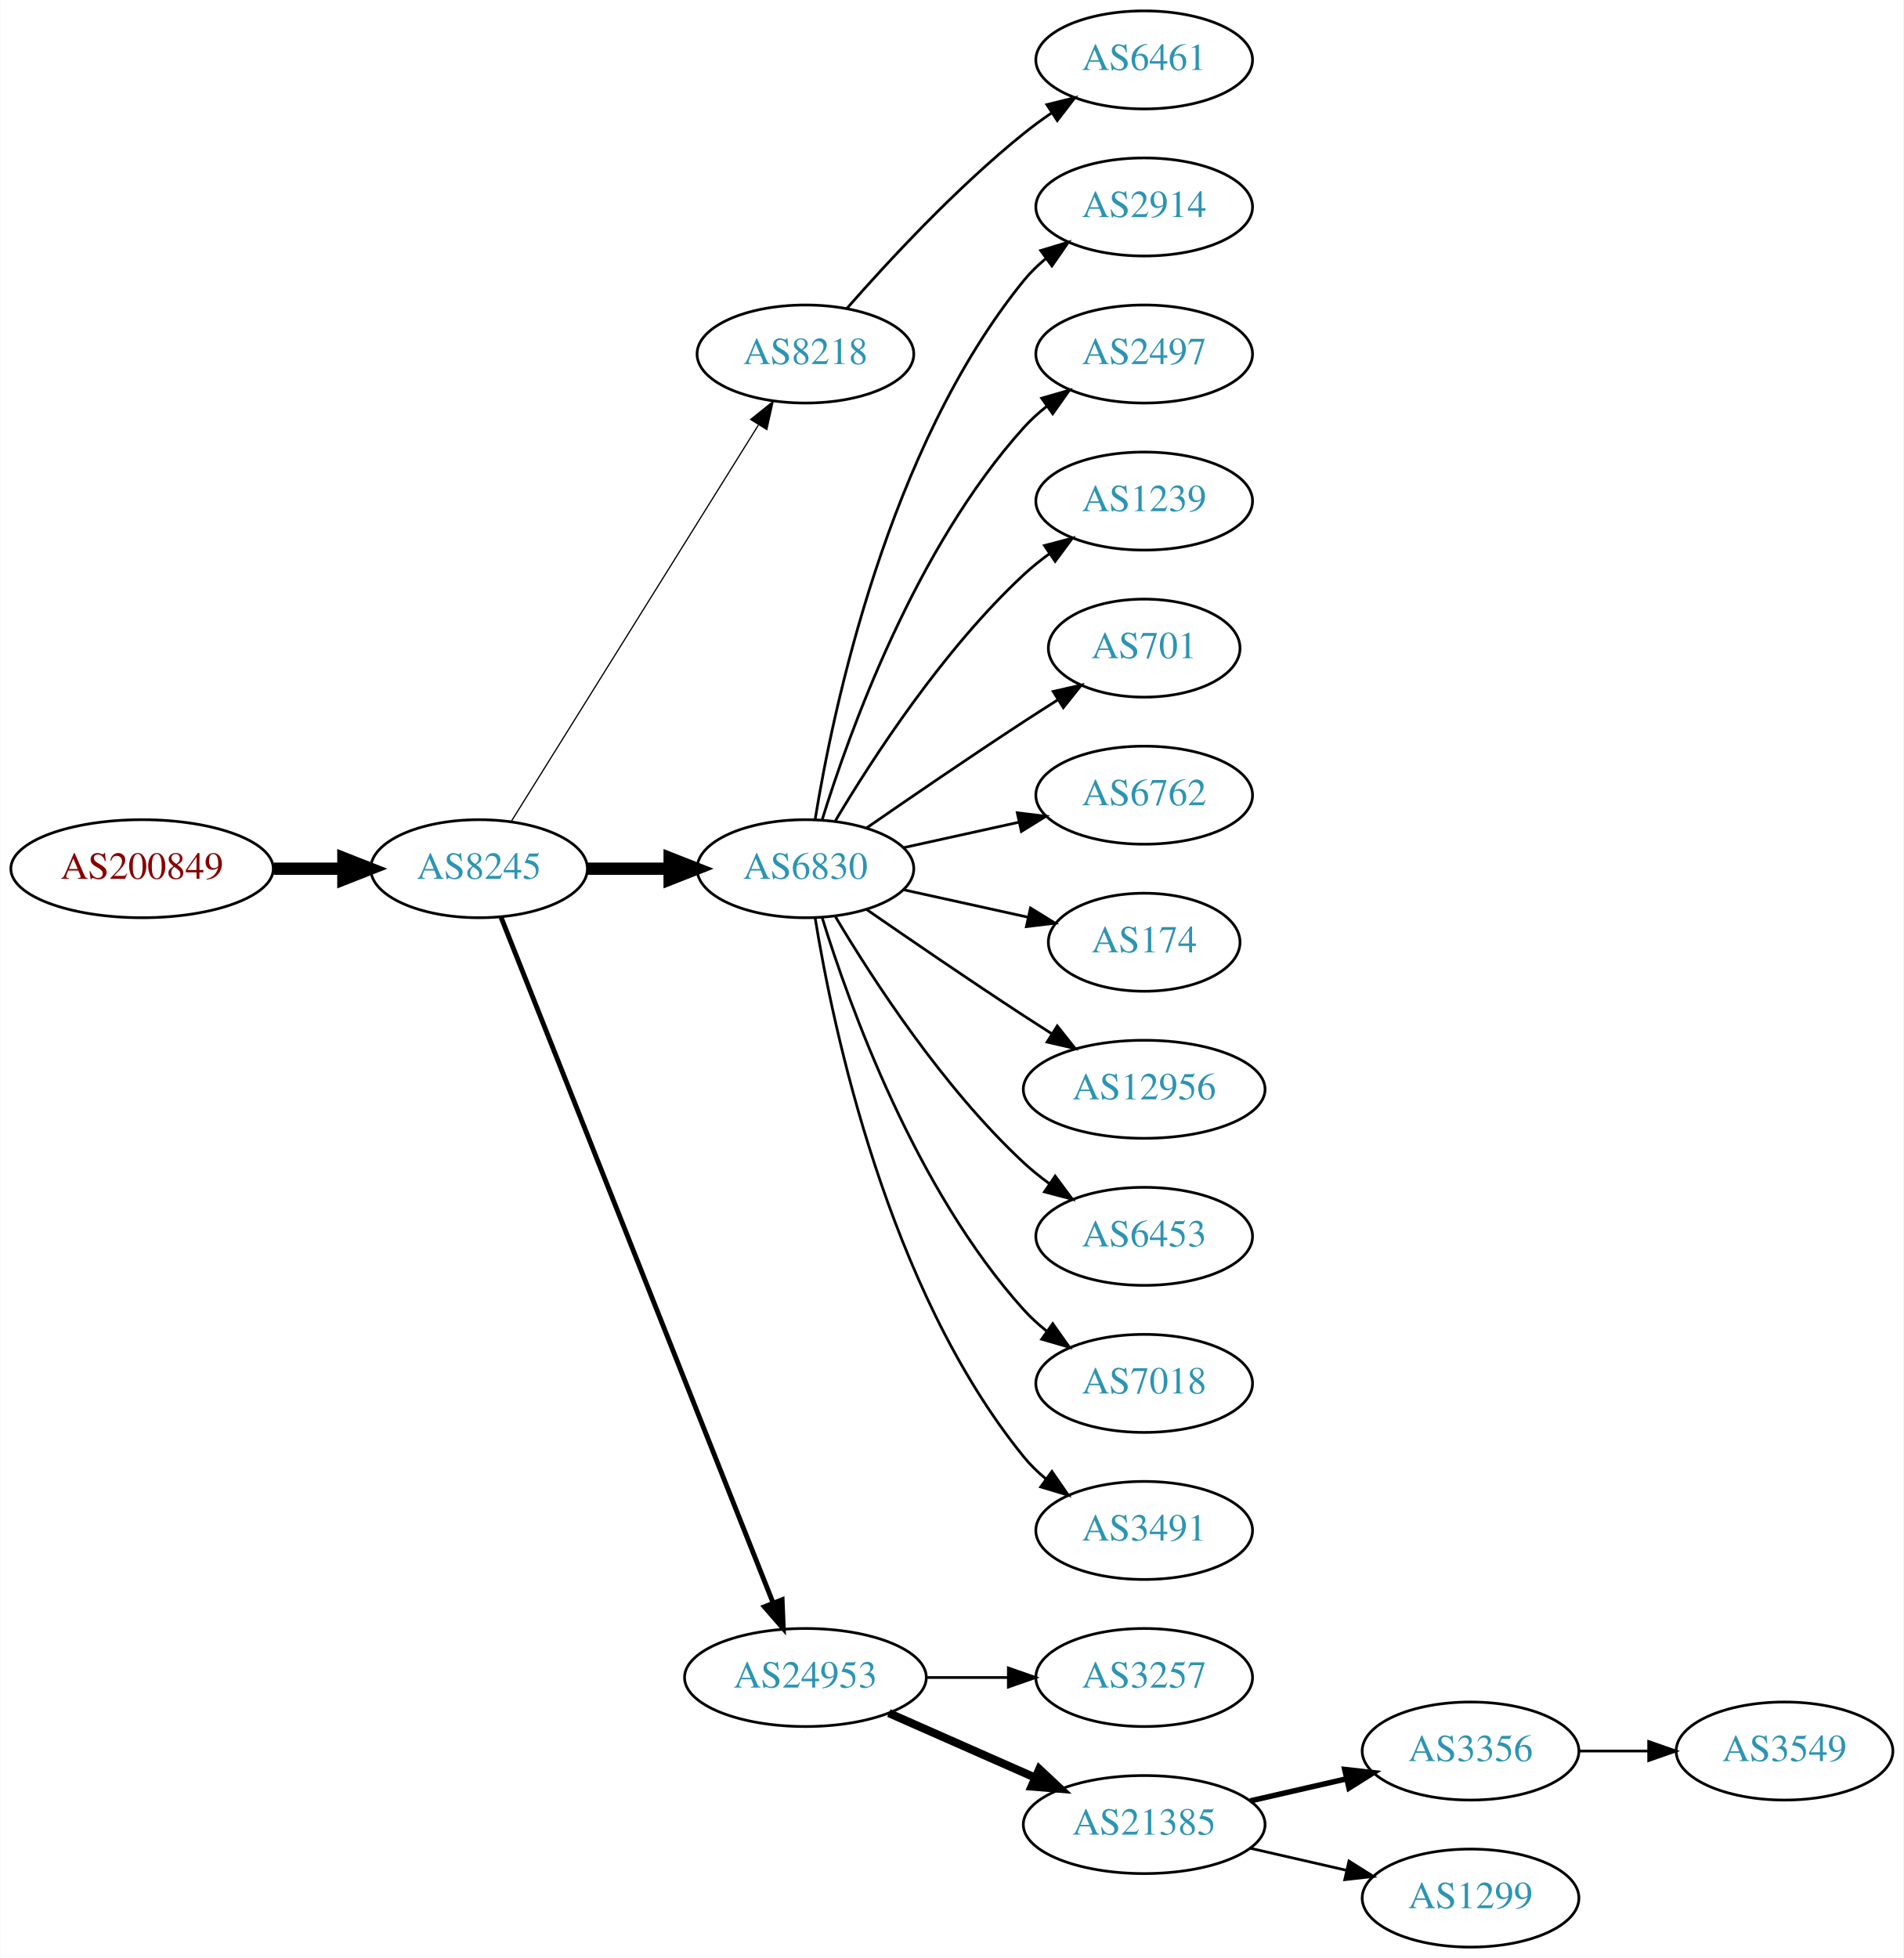
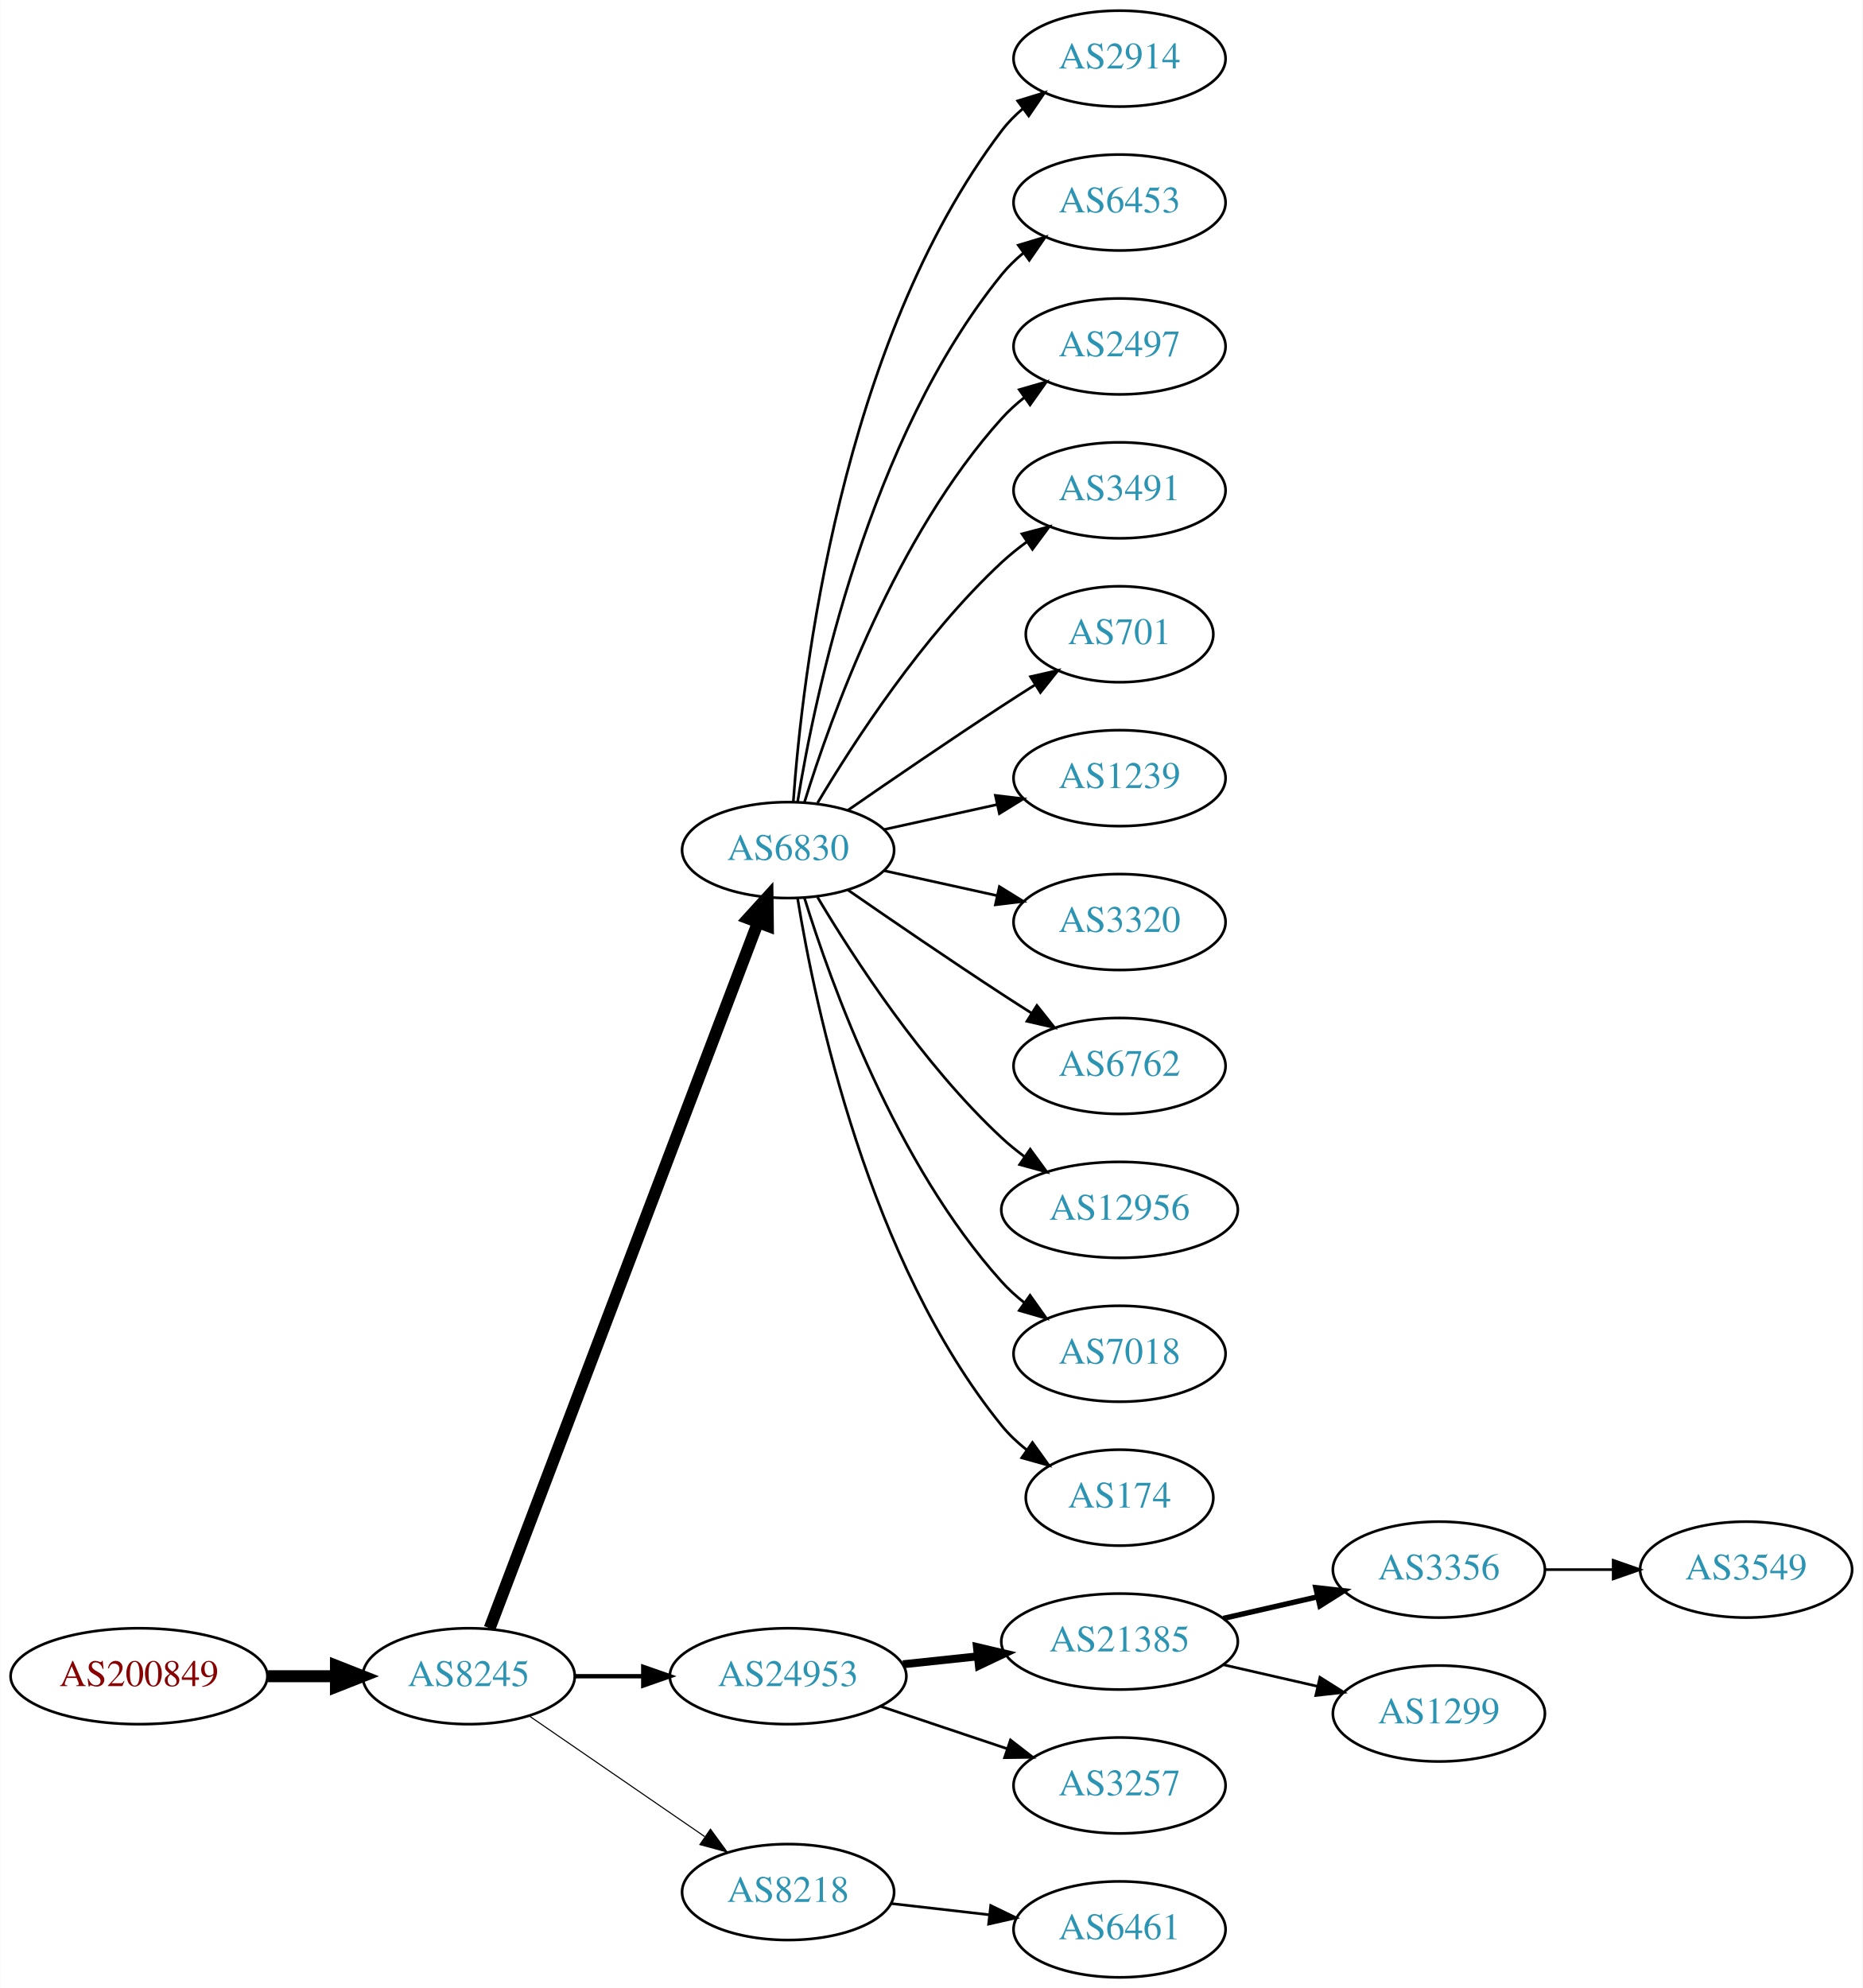
- <svg xmlns="http://www.w3.org/2000/svg" xmlns:xlink="http://www.w3.org/1999/xlink" width="699pt" height="719pt" viewBox="0.00 0.00 698.85 719.00">
-   <g id="graph0" class="graph" transform="scale(1 1) rotate(0) translate(4 715)">
-     <polygon fill="white" stroke="none" points="-4,4 -4,-715 694.855,-715 694.855,4 -4,4" />
+ <svg xmlns="http://www.w3.org/2000/svg" xmlns:xlink="http://www.w3.org/1999/xlink" width="699pt" height="746pt" viewBox="0.00 0.00 698.85 746.00">
+   <g id="graph0" class="graph" transform="scale(1 1) rotate(0) translate(4 742)">
+     <polygon fill="white" stroke="none" points="-4,4 -4,-742 694.855,-742 694.855,4 -4,4" />
    <g id="node1" class="node">
      <g id="a_node1">
        <a xlink:href="/asn/200849" xlink:title="AS200849 ~ fassma_net-AS [AT]">
-           <ellipse fill="#ffffff" stroke="black" cx="48.096" cy="-396" rx="48.192" ry="18" />
-           <text text-anchor="middle" x="48.096" y="-392.3" font-family="Times,serif" font-size="14.00" fill="#880000">AS200849</text>
+           <ellipse fill="#ffffff" stroke="black" cx="48.096" cy="-113" rx="48.192" ry="18" />
+           <text text-anchor="middle" x="48.096" y="-109.3" font-family="Times,serif" font-size="14.00" fill="#880000">AS200849</text>
        </a>
      </g>
    </g>
    <g id="node2" class="node">
      <g id="a_node2">
        <a xlink:href="/asn/8245" xlink:title="AS8245 ~ Video-Broadcast GmbH [AT]">
-           <ellipse fill="#ffffff" stroke="black" cx="171.838" cy="-396" rx="39.794" ry="18" />
-           <text text-anchor="middle" x="171.838" y="-392.3" font-family="Times,serif" font-size="14.00" fill="#2c94b3">AS8245</text>
+           <ellipse fill="#ffffff" stroke="black" cx="171.838" cy="-113" rx="39.794" ry="18" />
+           <text text-anchor="middle" x="171.838" y="-109.3" font-family="Times,serif" font-size="14.00" fill="#2c94b3">AS8245</text>
        </a>
      </g>
    </g>
    <g id="edge1" class="edge">
-       <path fill="none" stroke="black" stroke-width="4.5" d="M96.513,-396C104.867,-396 113.577,-396 121.969,-396" />
-       <polygon fill="black" stroke="black" stroke-width="4.5" points="122.004,-399.938 132.004,-396 122.004,-392.063 122.004,-399.938" />
+       <path fill="none" stroke="black" stroke-width="4.5" d="M96.513,-113C104.867,-113 113.577,-113 121.969,-113" />
+       <polygon fill="black" stroke="black" stroke-width="4.5" points="122.004,-116.938 132.004,-113 122.004,-109.063 122.004,-116.938" />
    </g>
    <g id="node3" class="node">
      <g id="a_node3">
-         <a xlink:href="/asn/8218" xlink:title="AS8218 ~ legacy Neotelecoms [FR]">
-           <ellipse fill="#ffffff" stroke="black" cx="291.681" cy="-585" rx="39.794" ry="18" />
-           <text text-anchor="middle" x="291.681" y="-581.3" font-family="Times,serif" font-size="14.00" fill="#2c94b3">AS8218</text>
+         <a xlink:href="/asn/6830" xlink:title="AS6830 ~ LGI-UPC [AT]">
+           <ellipse fill="#ffffff" stroke="black" cx="291.681" cy="-423" rx="39.794" ry="18" />
+           <text text-anchor="middle" x="291.681" y="-419.3" font-family="Times,serif" font-size="14.00" fill="#2c94b3">AS6830</text>
        </a>
      </g>
    </g>
    <g id="edge2" class="edge">
-       <path fill="none" stroke="black" stroke-width="0.45" d="M183.713,-413.442C204.496,-446.775 249.957,-519.686 274.386,-558.866" />
-       <polygon fill="black" stroke="black" stroke-width="0.45" points="271.571,-560.966 279.832,-567.6 277.511,-557.263 271.571,-560.966" />
+       <path fill="none" stroke="black" stroke-width="4.5" d="M179.683,-131.007C199.459,-183.03 256.762,-333.773 280.35,-395.824" />
+       <polygon fill="black" stroke="black" stroke-width="4.5" points="276.729,-397.381 283.963,-405.33 284.091,-394.583 276.729,-397.381" />
    </g>
    <g id="node4" class="node">
      <g id="a_node4">
-         <a xlink:href="/asn/6830" xlink:title="AS6830 ~ LGI-UPC [AT]">
-           <ellipse fill="#ffffff" stroke="black" cx="291.681" cy="-396" rx="39.794" ry="18" />
-           <text text-anchor="middle" x="291.681" y="-392.3" font-family="Times,serif" font-size="14.00" fill="#2c94b3">AS6830</text>
+         <a xlink:href="/asn/24953" xlink:title="AS24953 ~ AS MACRO: AS-24953 (customers) [AT]">
+           <ellipse fill="#ffffff" stroke="black" cx="291.681" cy="-113" rx="44.393" ry="18" />
+           <text text-anchor="middle" x="291.681" y="-109.3" font-family="Times,serif" font-size="14.00" fill="#2c94b3">AS24953</text>
        </a>
      </g>
    </g>
    <g id="edge3" class="edge">
-       <path fill="none" stroke="black" stroke-width="4.5" d="M211.751,-396C221.304,-396 231.654,-396 241.616,-396" />
-       <polygon fill="black" stroke="black" stroke-width="4.5" points="241.809,-399.938 251.809,-396 241.809,-392.063 241.809,-399.938" />
+       <path fill="none" stroke="black" stroke-width="1.636" d="M211.751,-113C219.853,-113 228.528,-113 237.055,-113" />
+       <polygon fill="black" stroke="black" stroke-width="1.636" points="237.332,-116.5 247.332,-113 237.332,-109.5 237.332,-116.5" />
    </g>
    <g id="node5" class="node">
      <g id="a_node5">
-         <a xlink:href="/asn/24953" xlink:title="AS24953 ~ AS MACRO: AS-24953 (customers) [AT]">
-           <ellipse fill="#ffffff" stroke="black" cx="291.681" cy="-99" rx="44.393" ry="18" />
-           <text text-anchor="middle" x="291.681" y="-95.3" font-family="Times,serif" font-size="14.00" fill="#2c94b3">AS24953</text>
+         <a xlink:href="/asn/8218" xlink:title="AS8218 ~ legacy Neotelecoms [FR]">
+           <ellipse fill="#ffffff" stroke="black" cx="291.681" cy="-32" rx="39.794" ry="18" />
+           <text text-anchor="middle" x="291.681" y="-28.3" font-family="Times,serif" font-size="14.00" fill="#2c94b3">AS8218</text>
        </a>
      </g>
    </g>
    <g id="edge4" class="edge">
-       <path fill="none" stroke="black" stroke-width="1.8" d="M179.857,-378.311C199.623,-328.493 255.865,-186.746 279.744,-126.564" />
-       <polygon fill="black" stroke="black" stroke-width="1.8" points="283.115,-127.558 283.55,-116.972 276.608,-124.976 283.115,-127.558" />
+       <path fill="none" stroke="black" stroke-width="0.409" d="M194.452,-98.143C212.941,-85.435 239.754,-67.004 260.384,-52.825" />
+       <polygon fill="black" stroke="black" stroke-width="0.409" points="262.546,-55.586 268.804,-47.037 258.581,-49.817 262.546,-55.586" />
    </g>
    <g id="node6" class="node">
      <g id="a_node6">
-         <a xlink:href="/asn/6461" xlink:title="AS6461 ~ Zayo Bandwidth [US]">
-           <ellipse fill="#ffffff" stroke="black" cx="416.073" cy="-693" rx="39.794" ry="18" />
-           <text text-anchor="middle" x="416.073" y="-689.3" font-family="Times,serif" font-size="14.00" fill="#2c94b3">AS6461</text>
+         <a xlink:href="/asn/2914" xlink:title="AS2914 ~ NTT America, Inc. [US]">
+           <ellipse fill="#ffffff" stroke="black" cx="416.073" cy="-720" rx="39.794" ry="18" />
+           <text text-anchor="middle" x="416.073" y="-716.3" font-family="Times,serif" font-size="14.00" fill="#2c94b3">AS2914</text>
        </a>
      </g>
    </g>
    <g id="edge5" class="edge">
-       <path fill="none" stroke="black" d="M306.833,-601.663C321.934,-618.894 347.055,-646.024 371.877,-666 375.132,-668.62 378.657,-671.192 382.242,-673.646" />
-       <polygon fill="black" stroke="black" points="380.329,-676.577 390.614,-679.121 384.16,-670.719 380.329,-676.577" />
+       <path fill="none" stroke="black" d="M293.63,-441.036C296.915,-487.457 311.225,-613.007 371.877,-693 374.147,-695.995 376.855,-698.74 379.791,-701.235" />
+       <polygon fill="black" stroke="black" points="377.831,-704.138 387.956,-707.256 381.986,-698.504 377.831,-704.138" />
    </g>
    <g id="node7" class="node">
      <g id="a_node7">
-         <a xlink:href="/asn/2914" xlink:title="AS2914 ~ NTT America, Inc. [US]">
-           <ellipse fill="#ffffff" stroke="black" cx="416.073" cy="-639" rx="39.794" ry="18" />
-           <text text-anchor="middle" x="416.073" y="-635.3" font-family="Times,serif" font-size="14.00" fill="#2c94b3">AS2914</text>
+         <a xlink:href="/asn/6453" xlink:title="AS6453 ~ TATA COMMUNICATIONS (AMERICA) INC [US]">
+           <ellipse fill="#ffffff" stroke="black" cx="416.073" cy="-666" rx="39.794" ry="18" />
+           <text text-anchor="middle" x="416.073" y="-662.3" font-family="Times,serif" font-size="14.00" fill="#2c94b3">AS6453</text>
        </a>
      </g>
    </g>
    <g id="edge6" class="edge">
-       <path fill="none" stroke="black" d="M295.261,-414.178C301.716,-453.997 321.788,-550.286 371.877,-612 374.245,-614.918 377.018,-617.612 379.995,-620.075" />
-       <polygon fill="black" stroke="black" points="378.071,-623.003 388.217,-626.052 382.187,-617.341 378.071,-623.003" />
+       <path fill="none" stroke="black" d="M295.261,-441.178C301.716,-480.997 321.788,-577.286 371.877,-639 374.245,-641.918 377.018,-644.612 379.995,-647.075" />
+       <polygon fill="black" stroke="black" points="378.071,-650.003 388.217,-653.052 382.187,-644.341 378.071,-650.003" />
    </g>
    <g id="node8" class="node">
      <g id="a_node8">
        <a xlink:href="/asn/2497" xlink:title="AS2497 ~ Internet Initiative Japan Inc. [JP]">
-           <ellipse fill="#ffffff" stroke="black" cx="416.073" cy="-585" rx="39.794" ry="18" />
-           <text text-anchor="middle" x="416.073" y="-581.3" font-family="Times,serif" font-size="14.00" fill="#2c94b3">AS2497</text>
+           <ellipse fill="#ffffff" stroke="black" cx="416.073" cy="-612" rx="39.794" ry="18" />
+           <text text-anchor="middle" x="416.073" y="-608.3" font-family="Times,serif" font-size="14.00" fill="#2c94b3">AS2497</text>
        </a>
      </g>
    </g>
    <g id="edge7" class="edge">
-       <path fill="none" stroke="black" d="M297.818,-413.94C307.721,-445.979 332.059,-513.812 371.877,-558 374.393,-560.792 377.264,-563.401 380.303,-565.812" />
-       <polygon fill="black" stroke="black" points="378.432,-568.776 388.611,-571.715 382.487,-563.07 378.432,-568.776" />
+       <path fill="none" stroke="black" d="M297.818,-440.94C307.721,-472.979 332.059,-540.812 371.877,-585 374.393,-587.792 377.264,-590.401 380.303,-592.812" />
+       <polygon fill="black" stroke="black" points="378.432,-595.776 388.611,-598.715 382.487,-590.07 378.432,-595.776" />
    </g>
    <g id="node9" class="node">
      <g id="a_node9">
-         <a xlink:href="/asn/1239" xlink:title="AS1239 ~ Sprint [US]">
-           <ellipse fill="#ffffff" stroke="black" cx="416.073" cy="-531" rx="39.794" ry="18" />
-           <text text-anchor="middle" x="416.073" y="-527.3" font-family="Times,serif" font-size="14.00" fill="#2c94b3">AS1239</text>
+         <a xlink:href="/asn/3491" xlink:title="AS3491 ~ PCCW Global, Inc. [US]">
+           <ellipse fill="#ffffff" stroke="black" cx="416.073" cy="-558" rx="39.794" ry="18" />
+           <text text-anchor="middle" x="416.073" y="-554.3" font-family="Times,serif" font-size="14.00" fill="#2c94b3">AS3491</text>
        </a>
      </g>
    </g>
    <g id="edge8" class="edge">
-       <path fill="none" stroke="black" d="M302.726,-413.671C316.297,-436.472 342.23,-476.472 371.877,-504 374.783,-506.699 377.996,-509.28 381.32,-511.703" />
-       <polygon fill="black" stroke="black" points="379.455,-514.667 389.698,-517.375 383.38,-508.87 379.455,-514.667" />
+       <path fill="none" stroke="black" d="M302.726,-440.671C316.297,-463.472 342.23,-503.472 371.877,-531 374.783,-533.699 377.996,-536.28 381.32,-538.703" />
+       <polygon fill="black" stroke="black" points="379.455,-541.667 389.698,-544.375 383.38,-535.87 379.455,-541.667" />
    </g>
    <g id="node10" class="node">
      <g id="a_node10">
        <a xlink:href="/asn/701" xlink:title="AS701 ~ UUNET [US]">
-           <ellipse fill="#ffffff" stroke="black" cx="416.073" cy="-477" rx="35.194" ry="18" />
-           <text text-anchor="middle" x="416.073" y="-473.3" font-family="Times,serif" font-size="14.00" fill="#2c94b3">AS701</text>
+           <ellipse fill="#ffffff" stroke="black" cx="416.073" cy="-504" rx="35.194" ry="18" />
+           <text text-anchor="middle" x="416.073" y="-500.3" font-family="Times,serif" font-size="14.00" fill="#2c94b3">AS701</text>
        </a>
      </g>
    </g>
    <g id="edge9" class="edge">
-       <path fill="none" stroke="black" d="M314.038,-410.901C329.889,-421.877 352.092,-437.079 371.877,-450 375.921,-452.642 380.207,-455.385 384.446,-458.067" />
-       <polygon fill="black" stroke="black" points="382.66,-461.079 392.99,-463.432 386.383,-455.15 382.66,-461.079" />
+       <path fill="none" stroke="black" d="M314.038,-437.901C329.889,-448.877 352.092,-464.079 371.877,-477 375.921,-479.642 380.207,-482.385 384.446,-485.067" />
+       <polygon fill="black" stroke="black" points="382.66,-488.079 392.99,-490.432 386.383,-482.15 382.66,-488.079" />
    </g>
    <g id="node11" class="node">
      <g id="a_node11">
-         <a xlink:href="/asn/6762" xlink:title="AS6762 ~ TELECOM ITALIA SPARKLE S.p.A. [IT]">
-           <ellipse fill="#ffffff" stroke="black" cx="416.073" cy="-423" rx="39.794" ry="18" />
-           <text text-anchor="middle" x="416.073" y="-419.3" font-family="Times,serif" font-size="14.00" fill="#2c94b3">AS6762</text>
+         <a xlink:href="/asn/1239" xlink:title="AS1239 ~ Sprint [US]">
+           <ellipse fill="#ffffff" stroke="black" cx="416.073" cy="-450" rx="39.794" ry="18" />
+           <text text-anchor="middle" x="416.073" y="-446.3" font-family="Times,serif" font-size="14.00" fill="#2c94b3">AS1239</text>
        </a>
      </g>
    </g>
    <g id="edge10" class="edge">
-       <path fill="none" stroke="black" d="M327.753,-403.737C340.94,-406.646 356.12,-409.995 370.086,-413.076" />
-       <polygon fill="black" stroke="black" points="369.476,-416.525 379.995,-415.262 370.984,-409.69 369.476,-416.525" />
+       <path fill="none" stroke="black" d="M327.753,-430.737C340.94,-433.646 356.12,-436.995 370.086,-440.076" />
+       <polygon fill="black" stroke="black" points="369.476,-443.525 379.995,-442.262 370.984,-436.69 369.476,-443.525" />
    </g>
    <g id="node12" class="node">
      <g id="a_node12">
-         <a xlink:href="/asn/174" xlink:title="AS174 ~ Cogent Communications [US]">
-           <ellipse fill="#ffffff" stroke="black" cx="416.073" cy="-369" rx="35.194" ry="18" />
-           <text text-anchor="middle" x="416.073" y="-365.3" font-family="Times,serif" font-size="14.00" fill="#2c94b3">AS174</text>
+         <a xlink:href="/asn/3320" xlink:title="AS3320 ~ DTAG [DE]">
+           <ellipse fill="#ffffff" stroke="black" cx="416.073" cy="-396" rx="39.794" ry="18" />
+           <text text-anchor="middle" x="416.073" y="-392.3" font-family="Times,serif" font-size="14.00" fill="#2c94b3">AS3320</text>
        </a>
      </g>
    </g>
    <g id="edge11" class="edge">
-       <path fill="none" stroke="black" d="M327.753,-388.263C341.987,-385.123 358.541,-381.471 373.386,-378.196" />
-       <polygon fill="black" stroke="black" points="374.329,-381.572 383.34,-376 372.82,-374.737 374.329,-381.572" />
+       <path fill="none" stroke="black" d="M327.753,-415.263C340.94,-412.354 356.12,-409.005 370.086,-405.924" />
+       <polygon fill="black" stroke="black" points="370.984,-409.31 379.995,-403.738 369.476,-402.475 370.984,-409.31" />
    </g>
    <g id="node13" class="node">
      <g id="a_node13">
-         <a xlink:href="/asn/12956" xlink:title="AS12956 ~ TELXIUS [ES]">
-           <ellipse fill="#ffffff" stroke="black" cx="416.073" cy="-315" rx="44.393" ry="18" />
-           <text text-anchor="middle" x="416.073" y="-311.3" font-family="Times,serif" font-size="14.00" fill="#2c94b3">AS12956</text>
+         <a xlink:href="/asn/6762" xlink:title="AS6762 ~ TELECOM ITALIA SPARKLE S.p.A. [IT]">
+           <ellipse fill="#ffffff" stroke="black" cx="416.073" cy="-342" rx="39.794" ry="18" />
+           <text text-anchor="middle" x="416.073" y="-338.3" font-family="Times,serif" font-size="14.00" fill="#2c94b3">AS6762</text>
        </a>
      </g>
    </g>
    <g id="edge12" class="edge">
-       <path fill="none" stroke="black" d="M314.038,-381.099C329.889,-370.123 352.092,-354.921 371.877,-342 375.197,-339.831 378.68,-337.594 382.166,-335.379" />
-       <polygon fill="black" stroke="black" points="384.155,-338.262 390.748,-329.968 380.422,-332.34 384.155,-338.262" />
+       <path fill="none" stroke="black" d="M314.038,-408.099C329.889,-397.123 352.092,-381.921 371.877,-369 375.459,-366.661 379.229,-364.241 382.989,-361.856" />
+       <polygon fill="black" stroke="black" points="385.052,-364.693 391.65,-356.404 381.323,-358.769 385.052,-364.693" />
    </g>
    <g id="node14" class="node">
      <g id="a_node14">
-         <a xlink:href="/asn/6453" xlink:title="AS6453 ~ TATA COMMUNICATIONS (AMERICA) INC [US]">
-           <ellipse fill="#ffffff" stroke="black" cx="416.073" cy="-261" rx="39.794" ry="18" />
-           <text text-anchor="middle" x="416.073" y="-257.3" font-family="Times,serif" font-size="14.00" fill="#2c94b3">AS6453</text>
+         <a xlink:href="/asn/12956" xlink:title="AS12956 ~ TELXIUS [ES]">
+           <ellipse fill="#ffffff" stroke="black" cx="416.073" cy="-288" rx="44.393" ry="18" />
+           <text text-anchor="middle" x="416.073" y="-284.3" font-family="Times,serif" font-size="14.00" fill="#2c94b3">AS12956</text>
        </a>
      </g>
    </g>
    <g id="edge13" class="edge">
-       <path fill="none" stroke="black" d="M302.726,-378.329C316.297,-355.528 342.23,-315.528 371.877,-288 374.783,-285.301 377.996,-282.72 381.32,-280.297" />
-       <polygon fill="black" stroke="black" points="383.38,-283.13 389.698,-274.625 379.455,-277.333 383.38,-283.13" />
+       <path fill="none" stroke="black" d="M302.726,-405.329C316.297,-382.528 342.23,-342.528 371.877,-315 374.483,-312.58 377.337,-310.254 380.296,-308.052" />
+       <polygon fill="black" stroke="black" points="382.543,-310.754 388.795,-302.2 378.573,-304.988 382.543,-310.754" />
    </g>
    <g id="node15" class="node">
      <g id="a_node15">
        <a xlink:href="/asn/7018" xlink:title="AS7018 ~ AT&amp;T Services, Inc. [US]">
-           <ellipse fill="#ffffff" stroke="black" cx="416.073" cy="-207" rx="39.794" ry="18" />
-           <text text-anchor="middle" x="416.073" y="-203.3" font-family="Times,serif" font-size="14.00" fill="#2c94b3">AS7018</text>
+           <ellipse fill="#ffffff" stroke="black" cx="416.073" cy="-234" rx="39.794" ry="18" />
+           <text text-anchor="middle" x="416.073" y="-230.3" font-family="Times,serif" font-size="14.00" fill="#2c94b3">AS7018</text>
        </a>
      </g>
    </g>
    <g id="edge14" class="edge">
-       <path fill="none" stroke="black" d="M297.818,-378.06C307.721,-346.021 332.059,-278.188 371.877,-234 374.393,-231.208 377.264,-228.599 380.303,-226.188" />
-       <polygon fill="black" stroke="black" points="382.487,-228.93 388.611,-220.285 378.432,-223.224 382.487,-228.93" />
+       <path fill="none" stroke="black" d="M297.818,-405.06C307.721,-373.021 332.059,-305.188 371.877,-261 374.393,-258.208 377.264,-255.599 380.303,-253.188" />
+       <polygon fill="black" stroke="black" points="382.487,-255.93 388.611,-247.285 378.432,-250.224 382.487,-255.93" />
    </g>
    <g id="node16" class="node">
      <g id="a_node16">
-         <a xlink:href="/asn/3491" xlink:title="AS3491 ~ PCCW Global, Inc. [US]">
-           <ellipse fill="#ffffff" stroke="black" cx="416.073" cy="-153" rx="39.794" ry="18" />
-           <text text-anchor="middle" x="416.073" y="-149.3" font-family="Times,serif" font-size="14.00" fill="#2c94b3">AS3491</text>
+         <a xlink:href="/asn/174" xlink:title="AS174 ~ Cogent Communications [US]">
+           <ellipse fill="#ffffff" stroke="black" cx="416.073" cy="-180" rx="35.194" ry="18" />
+           <text text-anchor="middle" x="416.073" y="-176.3" font-family="Times,serif" font-size="14.00" fill="#2c94b3">AS174</text>
        </a>
      </g>
    </g>
    <g id="edge15" class="edge">
-       <path fill="none" stroke="black" d="M295.261,-377.822C301.716,-338.003 321.788,-241.714 371.877,-180 374.245,-177.082 377.018,-174.388 379.995,-171.925" />
-       <polygon fill="black" stroke="black" points="382.187,-174.659 388.217,-165.948 378.071,-168.997 382.187,-174.659" />
+       <path fill="none" stroke="black" d="M295.261,-404.822C301.716,-365.003 321.788,-268.714 371.877,-207 374.573,-203.678 377.792,-200.648 381.241,-197.917" />
+       <polygon fill="black" stroke="black" points="383.378,-200.693 389.567,-192.094 379.366,-194.957 383.378,-200.693" />
    </g>
    <g id="node17" class="node">
      <g id="a_node17">
-         <a xlink:href="/asn/3257" xlink:title="AS3257 ~ GTT [DE]">
-           <ellipse fill="#ffffff" stroke="black" cx="416.073" cy="-99" rx="39.794" ry="18" />
-           <text text-anchor="middle" x="416.073" y="-95.3" font-family="Times,serif" font-size="14.00" fill="#2c94b3">AS3257</text>
+         <a xlink:href="/asn/21385" xlink:title="AS21385 ~ Trusted Network GmbH [DE]">
+           <ellipse fill="#ffffff" stroke="black" cx="416.073" cy="-126" rx="44.393" ry="18" />
+           <text text-anchor="middle" x="416.073" y="-122.3" font-family="Times,serif" font-size="14.00" fill="#2c94b3">AS21385</text>
        </a>
      </g>
    </g>
    <g id="edge16" class="edge">
-       <path fill="none" stroke="black" d="M336.176,-99C345.865,-99 356.202,-99 366.095,-99" />
-       <polygon fill="black" stroke="black" points="366.197,-102.5 376.197,-99 366.197,-95.5 366.197,-102.5" />
+       <path fill="none" stroke="black" stroke-width="3" d="M334.801,-117.474C343.84,-118.434 353.496,-119.46 362.864,-120.455" />
+       <polygon fill="black" stroke="black" stroke-width="3" points="362.561,-123.942 372.875,-121.518 363.3,-116.981 362.561,-123.942" />
    </g>
    <g id="node18" class="node">
      <g id="a_node18">
-         <a xlink:href="/asn/21385" xlink:title="AS21385 ~ Trusted Network GmbH [DE]">
-           <ellipse fill="#ffffff" stroke="black" cx="416.073" cy="-45" rx="44.393" ry="18" />
-           <text text-anchor="middle" x="416.073" y="-41.3" font-family="Times,serif" font-size="14.00" fill="#2c94b3">AS21385</text>
+         <a xlink:href="/asn/3257" xlink:title="AS3257 ~ GTT [DE]">
+           <ellipse fill="#ffffff" stroke="black" cx="416.073" cy="-72" rx="39.794" ry="18" />
+           <text text-anchor="middle" x="416.073" y="-68.3" font-family="Times,serif" font-size="14.00" fill="#2c94b3">AS3257</text>
        </a>
      </g>
    </g>
    <g id="edge17" class="edge">
-       <path fill="none" stroke="black" stroke-width="3" d="M322.308,-85.928C338.425,-78.817 358.565,-69.931 375.957,-62.258" />
-       <polygon fill="black" stroke="black" stroke-width="3" points="377.557,-65.377 385.294,-58.139 374.732,-58.973 377.557,-65.377" />
+       <path fill="none" stroke="black" d="M326.449,-101.688C341.075,-96.788 358.338,-91.005 373.723,-85.852" />
+       <polygon fill="black" stroke="black" points="375.146,-89.066 383.516,-82.571 372.922,-82.429 375.146,-89.066" />
+     </g>
+     <g id="node22" class="node">
+       <g id="a_node22">
+         <a xlink:href="/asn/6461" xlink:title="AS6461 ~ Zayo Bandwidth [US]">
+           <ellipse fill="#ffffff" stroke="black" cx="416.073" cy="-18" rx="39.794" ry="18" />
+           <text text-anchor="middle" x="416.073" y="-14.3" font-family="Times,serif" font-size="14.00" fill="#2c94b3">AS6461</text>
+         </a>
+       </g>
+     </g>
+     <g id="edge21" class="edge">
+       <path fill="none" stroke="black" d="M330.401,-27.685C342.034,-26.355 355.001,-24.871 367.222,-23.474" />
+       <polygon fill="black" stroke="black" points="367.729,-26.938 377.266,-22.325 366.933,-19.984 367.729,-26.938" />
    </g>
    <g id="node19" class="node">
      <g id="a_node19">
        <a xlink:href="/asn/3356" xlink:title="AS3356 ~ Level 3 Parent, LLC [US]">
-           <ellipse fill="#ffffff" stroke="black" cx="535.915" cy="-72" rx="39.794" ry="18" />
-           <text text-anchor="middle" x="535.915" y="-68.3" font-family="Times,serif" font-size="14.00" fill="#2c94b3">AS3356</text>
+           <ellipse fill="#ffffff" stroke="black" cx="535.915" cy="-153" rx="39.794" ry="18" />
+           <text text-anchor="middle" x="535.915" y="-149.3" font-family="Times,serif" font-size="14.00" fill="#2c94b3">AS3356</text>
        </a>
      </g>
    </g>
    <g id="edge18" class="edge">
-       <path fill="none" stroke="black" stroke-width="2" d="M455.007,-53.692C466.248,-56.267 478.661,-59.111 490.284,-61.774" />
-       <polygon fill="black" stroke="black" stroke-width="2" points="489.716,-65.235 500.246,-64.056 491.28,-58.411 489.716,-65.235" />
+       <path fill="none" stroke="black" stroke-width="2" d="M455.007,-134.692C466.248,-137.267 478.661,-140.111 490.284,-142.774" />
+       <polygon fill="black" stroke="black" stroke-width="2" points="489.716,-146.235 500.246,-145.057 491.28,-139.412 489.716,-146.235" />
    </g>
    <g id="node20" class="node">
      <g id="a_node20">
        <a xlink:href="/asn/1299" xlink:title="AS1299 ~ Telia Carrier [EU]">
-           <ellipse fill="#ffffff" stroke="black" cx="535.915" cy="-18" rx="39.794" ry="18" />
-           <text text-anchor="middle" x="535.915" y="-14.3" font-family="Times,serif" font-size="14.00" fill="#2c94b3">AS1299</text>
+           <ellipse fill="#ffffff" stroke="black" cx="535.915" cy="-99" rx="39.794" ry="18" />
+           <text text-anchor="middle" x="535.915" y="-95.3" font-family="Times,serif" font-size="14.00" fill="#2c94b3">AS1299</text>
        </a>
      </g>
    </g>
    <g id="edge19" class="edge">
-       <path fill="none" stroke="black" d="M455.007,-36.308C466.248,-33.733 478.661,-30.889 490.284,-28.226" />
-       <polygon fill="black" stroke="black" points="491.28,-31.588 500.246,-25.944 489.716,-24.765 491.28,-31.588" />
+       <path fill="none" stroke="black" d="M455.007,-117.308C466.248,-114.733 478.661,-111.889 490.284,-109.226" />
+       <polygon fill="black" stroke="black" points="491.28,-112.588 500.246,-106.943 489.716,-105.765 491.28,-112.588" />
    </g>
    <g id="node21" class="node">
      <g id="a_node21">
        <a xlink:href="/asn/3549" xlink:title="AS3549 ~ Level 3 Parent, LLC [US]">
-           <ellipse fill="#ffffff" stroke="black" cx="651.208" cy="-72" rx="39.794" ry="18" />
-           <text text-anchor="middle" x="651.208" y="-68.3" font-family="Times,serif" font-size="14.00" fill="#2c94b3">AS3549</text>
+           <ellipse fill="#ffffff" stroke="black" cx="651.208" cy="-153" rx="39.794" ry="18" />
+           <text text-anchor="middle" x="651.208" y="-149.3" font-family="Times,serif" font-size="14.00" fill="#2c94b3">AS3549</text>
        </a>
      </g>
    </g>
    <g id="edge20" class="edge">
-       <path fill="none" stroke="black" d="M575.587,-72C583.79,-72 592.554,-72 601.087,-72" />
-       <polygon fill="black" stroke="black" points="601.326,-75.5 611.326,-72 601.326,-68.5 601.326,-75.5" />
+       <path fill="none" stroke="black" d="M575.587,-153C583.79,-153 592.554,-153 601.087,-153" />
+       <polygon fill="black" stroke="black" points="601.326,-156.5 611.326,-153 601.326,-149.5 601.326,-156.5" />
    </g>
  </g>
</svg>
